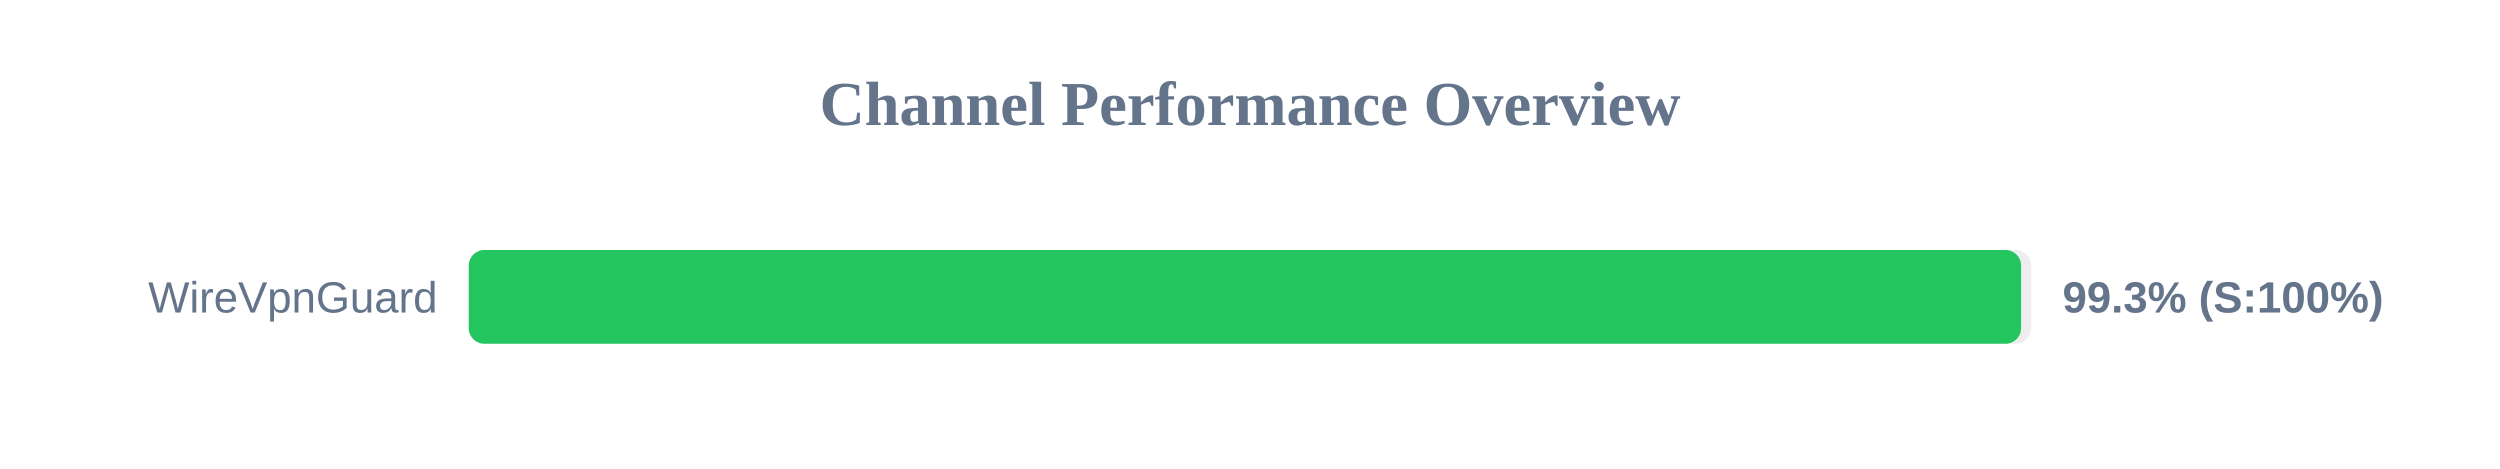
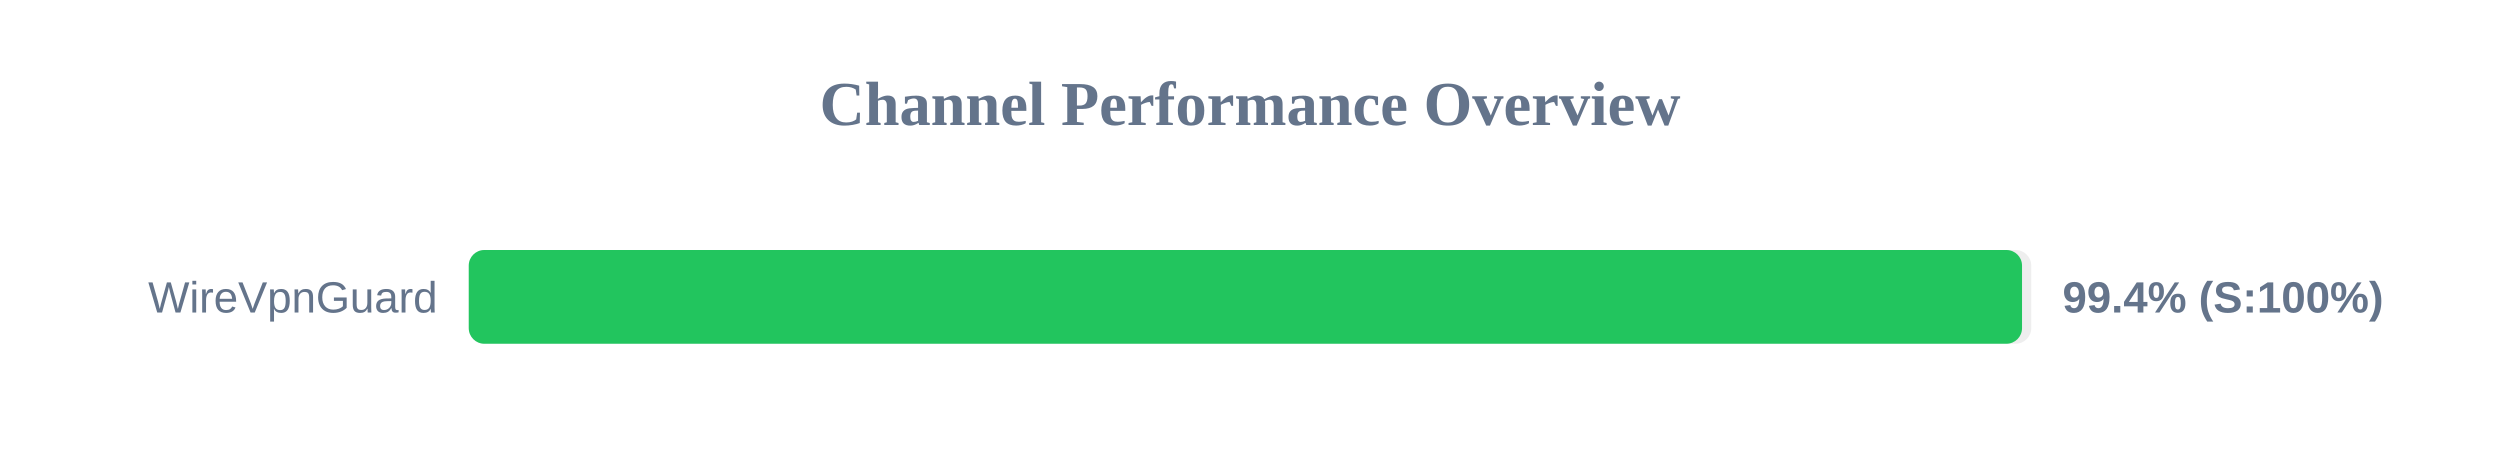
<svg xmlns="http://www.w3.org/2000/svg" width="800" height="150" version="1.1">
  <style>
        .row { font: 14px Arial; fill: #64748b; }
        .score { font: bold 14px Arial; fill: #64748b; }
    </style>
  <text x="400" y="40" text-anchor="middle" font-size="20px" font-weight="bold" fill="#64748b">Channel Performance Overview</text>
  <rect x="150" y="80" width="500" height="30" fill="#eee" rx="5" />
-   <rect x="150" y="80" width="496.75" height="30" fill="#22c55e" rx="5" />
+   <rect x="150" y="80" width="497.05" height="30" fill="#22c55e" rx="5" />
  <text x="140" y="100" text-anchor="end" class="row">WireVpnGuard</text>
-   <text x="660" y="100" text-anchor="start" class="score">99.3% (S:100%)</text>
+   <text x="660" y="100" text-anchor="start" class="score">99.4% (S:100%)</text>
</svg>
